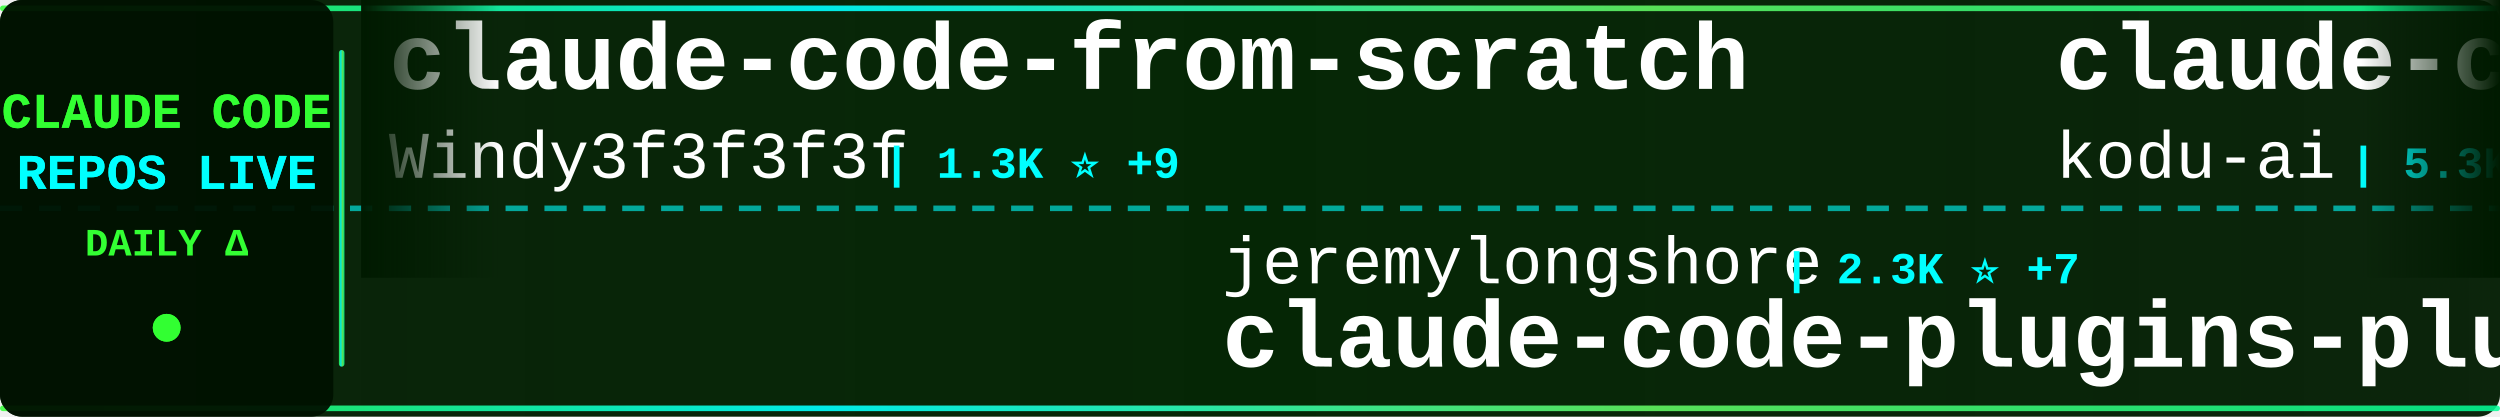
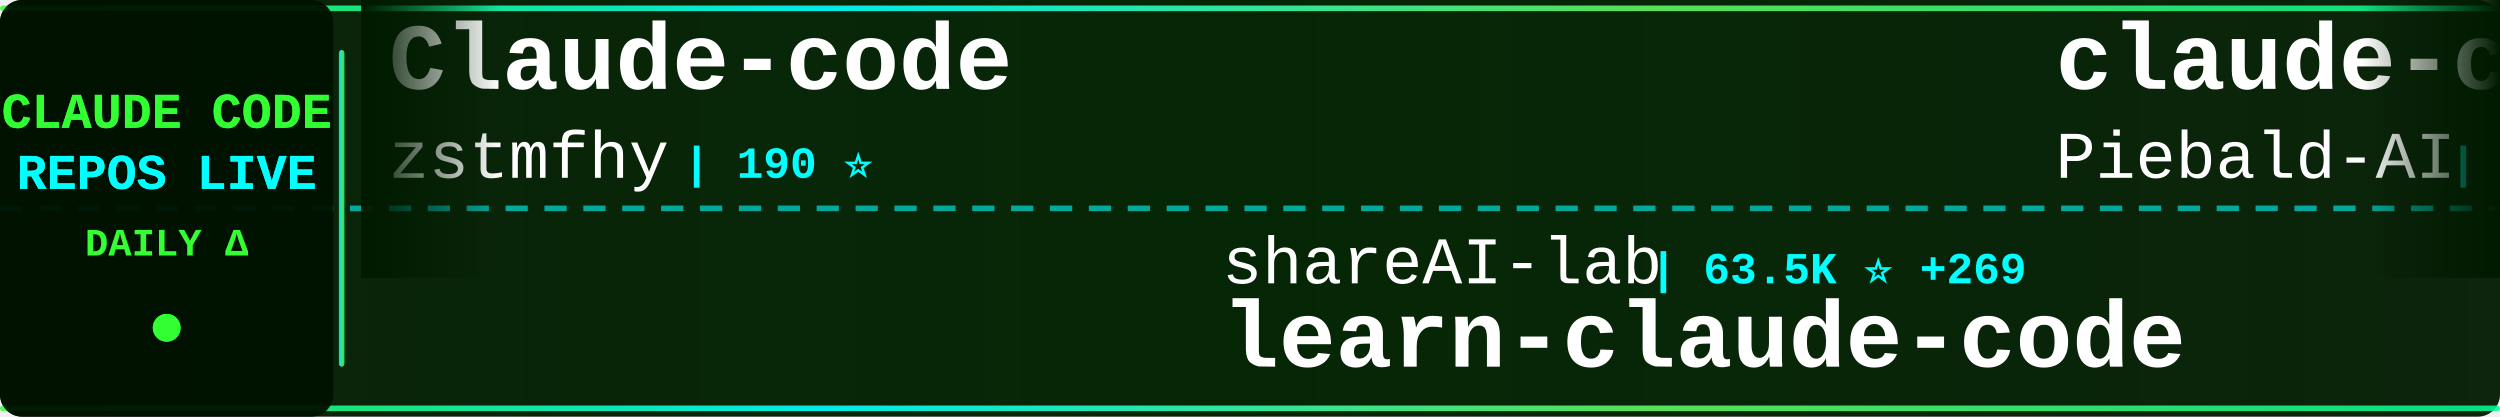
<svg xmlns="http://www.w3.org/2000/svg" width="900" height="150">
  <defs>
    <linearGradient id="tickerBg" x1="0%" y1="0%" x2="100%" y2="0%">
      <stop offset="0%" style="stop-color:#001a00;stop-opacity:0.95" />
      <stop offset="50%" style="stop-color:#002200;stop-opacity:0.98" />
      <stop offset="100%" style="stop-color:#001a00;stop-opacity:0.95" />
    </linearGradient>
    <linearGradient id="borderGrad" x1="0%" y1="0%" x2="100%" y2="0%">
      <stop offset="0%" style="stop-color:#33ff33;stop-opacity:0.85">
        <animate attributeName="stop-opacity" values="0.85;1;0.85" dur="2s" repeatCount="indefinite" />
      </stop>
      <stop offset="33%" style="stop-color:#00ffff;stop-opacity:0.9">
        <animate attributeName="stop-opacity" values="0.9;1;0.9" dur="2.2s" repeatCount="indefinite" />
      </stop>
      <stop offset="66%" style="stop-color:#66ff66;stop-opacity:0.85">
        <animate attributeName="stop-opacity" values="0.85;1;0.85" dur="1.8s" repeatCount="indefinite" />
      </stop>
      <stop offset="100%" style="stop-color:#00ff99;stop-opacity:0.85">
        <animate attributeName="stop-opacity" values="0.85;1;0.85" dur="2s" repeatCount="indefinite" />
      </stop>
    </linearGradient>
    <filter id="textGlow">
      <feGaussianBlur stdDeviation="0.1" result="coloredBlur" />
      <feMerge>
        <feMergeNode in="coloredBlur" />
        <feMergeNode in="SourceGraphic" />
      </feMerge>
    </filter>
    <filter id="metricGlow">
      <feGaussianBlur stdDeviation="0.2" result="coloredBlur" />
      <feMerge>
        <feMergeNode in="coloredBlur" />
        <feMergeNode in="SourceGraphic" />
      </feMerge>
    </filter>
    <linearGradient id="leftFade" x1="0%" y1="0%" x2="100%" y2="0%">
      <stop offset="0%" style="stop-color:#001a00;stop-opacity:1" />
      <stop offset="100%" style="stop-color:#001a00;stop-opacity:0" />
    </linearGradient>
    <linearGradient id="rightFade" x1="0%" y1="0%" x2="100%" y2="0%">
      <stop offset="0%" style="stop-color:#001a00;stop-opacity:0" />
      <stop offset="100%" style="stop-color:#001a00;stop-opacity:1" />
    </linearGradient>
  </defs>
  <rect width="900" height="150" fill="url(#tickerBg)" rx="8" />
  <rect x="0" y="2" width="900" height="2" fill="url(#borderGrad)" rx="1" />
  <rect x="0" y="146" width="900" height="2" fill="url(#borderGrad)" rx="1" />
  <line x1="0" y1="75" x2="900" y2="75" stroke="#00ffff" stroke-width="2" stroke-dasharray="8 6" opacity="0.6" />
  <rect x="0" y="0" width="120" height="150" fill="#001100" opacity="0.95" rx="8" />
  <text x="60" y="46" font-family="'Courier New', monospace" font-size="18" font-weight="bold" fill="#33ff33" text-anchor="middle" filter="url(#textGlow)">
    CLAUDE CODE
  </text>
  <text x="60" y="68" font-family="'Courier New', monospace" font-size="18" font-weight="bold" fill="#00ffff" text-anchor="middle" filter="url(#textGlow)">
    REPOS LIVE
  </text>
  <text x="60" y="92" font-family="'Courier New', monospace" font-size="14" font-weight="bold" fill="#33ff33" text-anchor="middle">
    DAILY Δ
  </text>
  <circle cx="60" cy="118" r="5" fill="#33ff33" filter="url(#metricGlow)">
    <animate attributeName="r" values="4;6;4" dur="1.5s" repeatCount="indefinite" />
    <animate attributeName="opacity" values="0.6;1;0.6" dur="1.5s" repeatCount="indefinite" />
  </circle>
  <rect x="122" y="18" width="2" height="114" fill="url(#borderGrad)" rx="1" />
  <clipPath id="tickerClip">
    <rect x="130" y="0" width="770" height="150" />
  </clipPath>
  <g clip-path="url(#tickerClip)">
    <g id="tickerItems">
      <animateTransform attributeName="transform" attributeType="XML" type="translate" from="0 0" to="-3000 0" dur="54s" repeatCount="indefinite" />
      <g transform="translate(0, 0)">
-         <text x="140" y="32" font-family="'Courier New', monospace" font-size="34" font-weight="bold" fill="#ffffff">claude-code-from-scratch</text>
-         <text x="140" y="64" font-family="'Courier New', monospace" font-size="24" font-weight="normal" fill="#ffffff" opacity="1.0">Windy3f3f3f3f</text>
-         <text x="318" y="64" font-family="'Courier New', monospace" font-size="16" font-weight="bold" fill="#00ffff"> | 1.3K ⭐ +9</text>
+         <text x="140" y="32" font-family="'Courier New', monospace" font-size="34" font-weight="bold" fill="#ffffff">Claude-code</text>
+         <text x="140" y="64" font-family="'Courier New', monospace" font-size="24" font-weight="normal" fill="#ffffff" opacity="1.0">zstmfhy</text>
+         <text x="246" y="64" font-family="'Courier New', monospace" font-size="16" font-weight="bold" fill="#00ffff"> | 190 ⭐</text>
      </g>
      <g transform="translate(300, 0)">
+         <text x="140" y="102" font-family="'Courier New', monospace" font-size="24" font-weight="normal" fill="#ffffff" opacity="1.0">shareAI-lab</text>
+         <text x="294" y="102" font-family="'Courier New', monospace" font-size="16" font-weight="bold" fill="#00ffff"> | 63.5K ⭐ +269</text>
+         <text x="140" y="132" font-family="'Courier New', monospace" font-size="34" font-weight="bold" fill="#ffffff">learn-claude-code</text>
+       </g>
+       <g transform="translate(600, 0)">
+         <text x="140" y="32" font-family="'Courier New', monospace" font-size="34" font-weight="bold" fill="#ffffff">claude-code-system-promp...</text>
+         <text x="140" y="64" font-family="'Courier New', monospace" font-size="24" font-weight="normal" fill="#ffffff" opacity="1.0">Piebald-AI</text>
+         <text x="282" y="64" font-family="'Courier New', monospace" font-size="16" font-weight="bold" fill="#00ffff"> | 10.6K ⭐ +42</text>
+       </g>
+       <g transform="translate(900, 0)">
        <text x="140" y="102" font-family="'Courier New', monospace" font-size="24" font-weight="normal" fill="#ffffff" opacity="1.0">jeremylongshore</text>
-         <text x="342" y="102" font-family="'Courier New', monospace" font-size="16" font-weight="bold" fill="#00ffff"> | 2.3K ⭐ +7</text>
+         <text x="342" y="102" font-family="'Courier New', monospace" font-size="16" font-weight="bold" fill="#00ffff"> | 2.3K ⭐ +6</text>
        <text x="140" y="132" font-family="'Courier New', monospace" font-size="34" font-weight="bold" fill="#ffffff">claude-code-plugins-plus...</text>
      </g>
-       <g transform="translate(600, 0)">
-         <text x="140" y="32" font-family="'Courier New', monospace" font-size="34" font-weight="bold" fill="#ffffff">claude-coder</text>
-         <text x="140" y="64" font-family="'Courier New', monospace" font-size="24" font-weight="normal" fill="#ffffff" opacity="1.0">kodu-ai</text>
-         <text x="246" y="64" font-family="'Courier New', monospace" font-size="16" font-weight="bold" fill="#00ffff"> | 5.3K ⭐</text>
-       </g>
-       <g transform="translate(900, 0)">
-         <text x="140" y="102" font-family="'Courier New', monospace" font-size="24" font-weight="normal" fill="#ffffff" opacity="1.0">Chachamaru127</text>
-         <text x="318" y="102" font-family="'Courier New', monospace" font-size="16" font-weight="bold" fill="#00ffff"> | 2.2K ⭐ +113</text>
-         <text x="140" y="132" font-family="'Courier New', monospace" font-size="34" font-weight="bold" fill="#ffffff">claude-code-harness</text>
-       </g>
      <g transform="translate(1200, 0)">
-         <text x="140" y="32" font-family="'Courier New', monospace" font-size="34" font-weight="bold" fill="#ffffff">claude-code-action</text>
-         <text x="140" y="64" font-family="'Courier New', monospace" font-size="24" font-weight="normal" fill="#ffffff" opacity="1.0">anthropics</text>
-         <text x="282" y="64" font-family="'Courier New', monospace" font-size="16" font-weight="bold" fill="#00ffff"> | 7.8K ⭐ +12</text>
+         <text x="140" y="32" font-family="'Courier New', monospace" font-size="34" font-weight="bold" fill="#ffffff">claude-code-proxy</text>
+         <text x="140" y="64" font-family="'Courier New', monospace" font-size="24" font-weight="normal" fill="#ffffff" opacity="1.0">fuergaosi233</text>
+         <text x="306" y="64" font-family="'Courier New', monospace" font-size="16" font-weight="bold" fill="#00ffff"> | 2.6K ⭐ +1</text>
      </g>
      <g transform="translate(1500, 0)">
-         <text x="140" y="102" font-family="'Courier New', monospace" font-size="24" font-weight="normal" fill="#ffffff" opacity="1.0">darcyegb</text>
-         <text x="258" y="102" font-family="'Courier New', monospace" font-size="16" font-weight="bold" fill="#00ffff"> | 705 ⭐ +2</text>
-         <text x="140" y="132" font-family="'Courier New', monospace" font-size="34" font-weight="bold" fill="#ffffff">ClaudeCodeAgents</text>
+         <text x="140" y="102" font-family="'Courier New', monospace" font-size="24" font-weight="normal" fill="#ffffff" opacity="1.0">ponponon</text>
+         <text x="258" y="102" font-family="'Courier New', monospace" font-size="16" font-weight="bold" fill="#00ffff"> | 2.3K ⭐ +4</text>
+         <text x="140" y="132" font-family="'Courier New', monospace" font-size="34" font-weight="bold" fill="#ffffff">claude_code_src</text>
      </g>
      <g transform="translate(1800, 0)">
-         <text x="140" y="32" font-family="'Courier New', monospace" font-size="34" font-weight="bold" fill="#ffffff">ralph-claude-code</text>
-         <text x="140" y="64" font-family="'Courier New', monospace" font-size="24" font-weight="normal" fill="#ffffff" opacity="1.0">frankbria</text>
-         <text x="270" y="64" font-family="'Courier New', monospace" font-size="16" font-weight="bold" fill="#00ffff"> | 9.2K ⭐ +11</text>
+         <text x="140" y="32" font-family="'Courier New', monospace" font-size="34" font-weight="bold" fill="#ffffff">ClaudeCodeAgents</text>
+         <text x="140" y="64" font-family="'Courier New', monospace" font-size="24" font-weight="normal" fill="#ffffff" opacity="1.0">darcyegb</text>
+         <text x="258" y="64" font-family="'Courier New', monospace" font-size="16" font-weight="bold" fill="#00ffff"> | 705 ⭐ +3</text>
      </g>
      <g transform="translate(2100, 0)">
-         <text x="140" y="102" font-family="'Courier New', monospace" font-size="24" font-weight="normal" fill="#ffffff" opacity="1.0">ponponon</text>
-         <text x="258" y="102" font-family="'Courier New', monospace" font-size="16" font-weight="bold" fill="#00ffff"> | 2.3K ⭐ +3</text>
-         <text x="140" y="132" font-family="'Courier New', monospace" font-size="34" font-weight="bold" fill="#ffffff">claude_code_src</text>
+         <text x="140" y="102" font-family="'Courier New', monospace" font-size="24" font-weight="normal" fill="#ffffff" opacity="1.0">multica-ai</text>
+         <text x="282" y="102" font-family="'Courier New', monospace" font-size="16" font-weight="bold" fill="#00ffff"> | 161.4K ⭐ +1.2K</text>
+         <text x="140" y="132" font-family="'Courier New', monospace" font-size="34" font-weight="bold" fill="#ffffff">andrej-karpathy-skills</text>
      </g>
      <g transform="translate(2400, 0)">
-         <text x="140" y="32" font-family="'Courier New', monospace" font-size="34" font-weight="bold" fill="#ffffff">claude-code-settings</text>
-         <text x="140" y="64" font-family="'Courier New', monospace" font-size="24" font-weight="normal" fill="#ffffff" opacity="1.0">feiskyer</text>
-         <text x="258" y="64" font-family="'Courier New', monospace" font-size="16" font-weight="bold" fill="#00ffff"> | 1.5K ⭐ +4</text>
+         <text x="140" y="32" font-family="'Courier New', monospace" font-size="34" font-weight="bold" fill="#ffffff">Claude-Code</text>
+         <text x="140" y="64" font-family="'Courier New', monospace" font-size="24" font-weight="normal" fill="#ffffff" opacity="1.0">pengchengneo</text>
+         <text x="306" y="64" font-family="'Courier New', monospace" font-size="16" font-weight="bold" fill="#00ffff"> | 1.4K ⭐ +5</text>
      </g>
      <g transform="translate(2700, 0)">
-         <text x="140" y="102" font-family="'Courier New', monospace" font-size="24" font-weight="normal" fill="#ffffff" opacity="1.0">andrew-kramer-inno</text>
-         <text x="378" y="102" font-family="'Courier New', monospace" font-size="16" font-weight="bold" fill="#00ffff"> | 590 ⭐</text>
-         <text x="140" y="132" font-family="'Courier New', monospace" font-size="34" font-weight="bold" fill="#ffffff">claude-code-source-build</text>
+         <text x="140" y="102" font-family="'Courier New', monospace" font-size="24" font-weight="normal" fill="#ffffff" opacity="1.0">lintsinghua</text>
+         <text x="294" y="102" font-family="'Courier New', monospace" font-size="16" font-weight="bold" fill="#00ffff"> | 3.5K ⭐ +14</text>
+         <text x="140" y="132" font-family="'Courier New', monospace" font-size="34" font-weight="bold" fill="#ffffff">claude-code-book</text>
      </g>
      <g transform="translate(3000, 0)">
-         <text x="140" y="32" font-family="'Courier New', monospace" font-size="34" font-weight="bold" fill="#ffffff">claude-code-from-scratch</text>
-         <text x="140" y="64" font-family="'Courier New', monospace" font-size="24" font-weight="normal" fill="#ffffff" opacity="1.0">Windy3f3f3f3f</text>
-         <text x="318" y="64" font-family="'Courier New', monospace" font-size="16" font-weight="bold" fill="#00ffff"> | 1.3K ⭐ +9</text>
+         <text x="140" y="32" font-family="'Courier New', monospace" font-size="34" font-weight="bold" fill="#ffffff">Claude-code</text>
+         <text x="140" y="64" font-family="'Courier New', monospace" font-size="24" font-weight="normal" fill="#ffffff" opacity="1.0">zstmfhy</text>
+         <text x="246" y="64" font-family="'Courier New', monospace" font-size="16" font-weight="bold" fill="#00ffff"> | 190 ⭐</text>
      </g>
      <g transform="translate(3300, 0)">
-         <text x="140" y="102" font-family="'Courier New', monospace" font-size="24" font-weight="normal" fill="#ffffff" opacity="1.0">jeremylongshore</text>
-         <text x="342" y="102" font-family="'Courier New', monospace" font-size="16" font-weight="bold" fill="#00ffff"> | 2.3K ⭐ +7</text>
-         <text x="140" y="132" font-family="'Courier New', monospace" font-size="34" font-weight="bold" fill="#ffffff">claude-code-plugins-plus...</text>
+         <text x="140" y="102" font-family="'Courier New', monospace" font-size="24" font-weight="normal" fill="#ffffff" opacity="1.0">shareAI-lab</text>
+         <text x="294" y="102" font-family="'Courier New', monospace" font-size="16" font-weight="bold" fill="#00ffff"> | 63.5K ⭐ +269</text>
+         <text x="140" y="132" font-family="'Courier New', monospace" font-size="34" font-weight="bold" fill="#ffffff">learn-claude-code</text>
      </g>
      <g transform="translate(3600, 0)">
-         <text x="140" y="32" font-family="'Courier New', monospace" font-size="34" font-weight="bold" fill="#ffffff">claude-coder</text>
-         <text x="140" y="64" font-family="'Courier New', monospace" font-size="24" font-weight="normal" fill="#ffffff" opacity="1.0">kodu-ai</text>
-         <text x="246" y="64" font-family="'Courier New', monospace" font-size="16" font-weight="bold" fill="#00ffff"> | 5.3K ⭐</text>
+         <text x="140" y="32" font-family="'Courier New', monospace" font-size="34" font-weight="bold" fill="#ffffff">claude-code-system-promp...</text>
+         <text x="140" y="64" font-family="'Courier New', monospace" font-size="24" font-weight="normal" fill="#ffffff" opacity="1.0">Piebald-AI</text>
+         <text x="282" y="64" font-family="'Courier New', monospace" font-size="16" font-weight="bold" fill="#00ffff"> | 10.6K ⭐ +42</text>
      </g>
      <g transform="translate(3900, 0)">
-         <text x="140" y="102" font-family="'Courier New', monospace" font-size="24" font-weight="normal" fill="#ffffff" opacity="1.0">Chachamaru127</text>
-         <text x="318" y="102" font-family="'Courier New', monospace" font-size="16" font-weight="bold" fill="#00ffff"> | 2.2K ⭐ +113</text>
-         <text x="140" y="132" font-family="'Courier New', monospace" font-size="34" font-weight="bold" fill="#ffffff">claude-code-harness</text>
+         <text x="140" y="102" font-family="'Courier New', monospace" font-size="24" font-weight="normal" fill="#ffffff" opacity="1.0">jeremylongshore</text>
+         <text x="342" y="102" font-family="'Courier New', monospace" font-size="16" font-weight="bold" fill="#00ffff"> | 2.3K ⭐ +6</text>
+         <text x="140" y="132" font-family="'Courier New', monospace" font-size="34" font-weight="bold" fill="#ffffff">claude-code-plugins-plus...</text>
      </g>
    </g>
  </g>
  <rect x="130" y="0" width="50" height="100" fill="url(#leftFade)" />
  <rect x="850" y="0" width="50" height="100" fill="url(#rightFade)" />
</svg>
